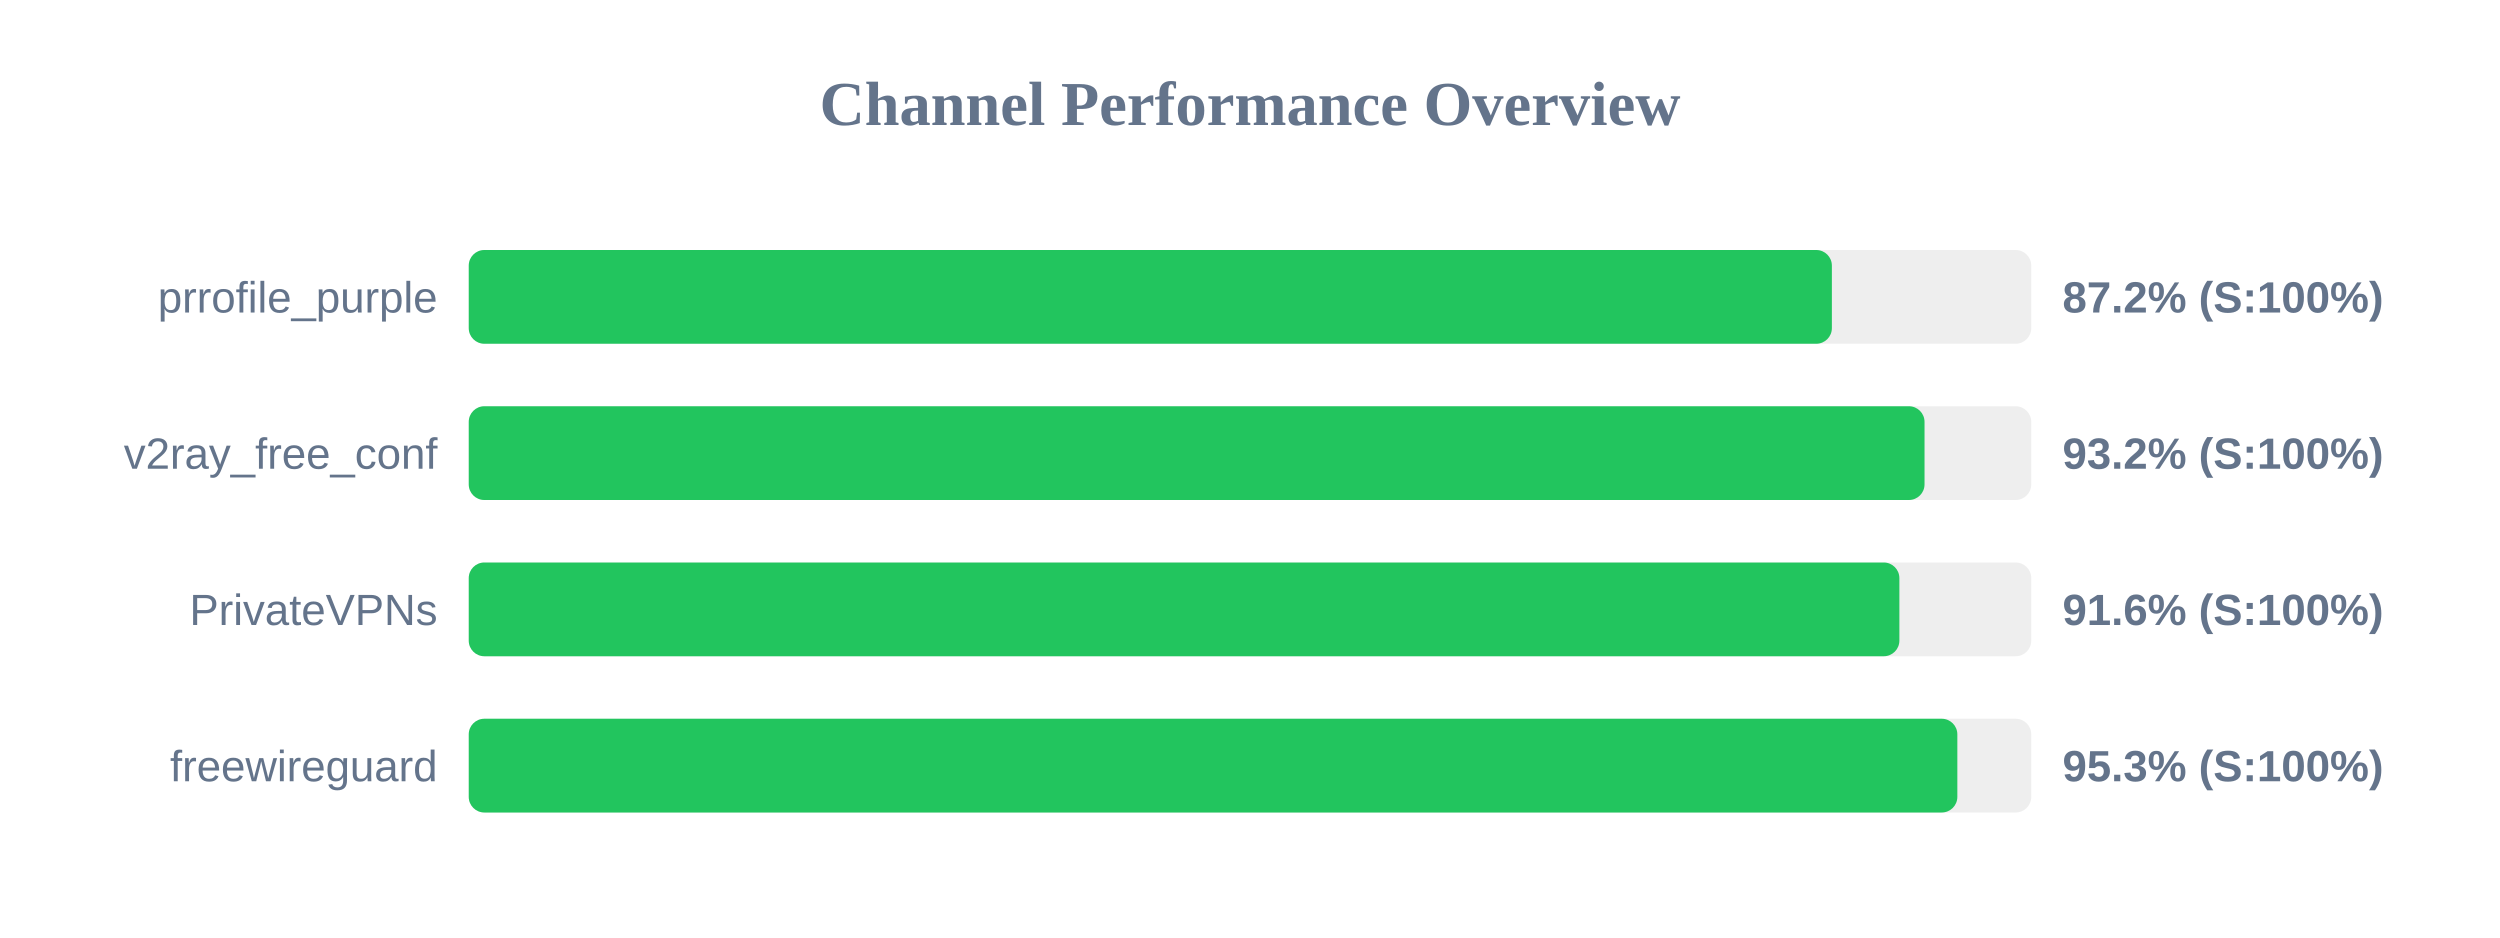
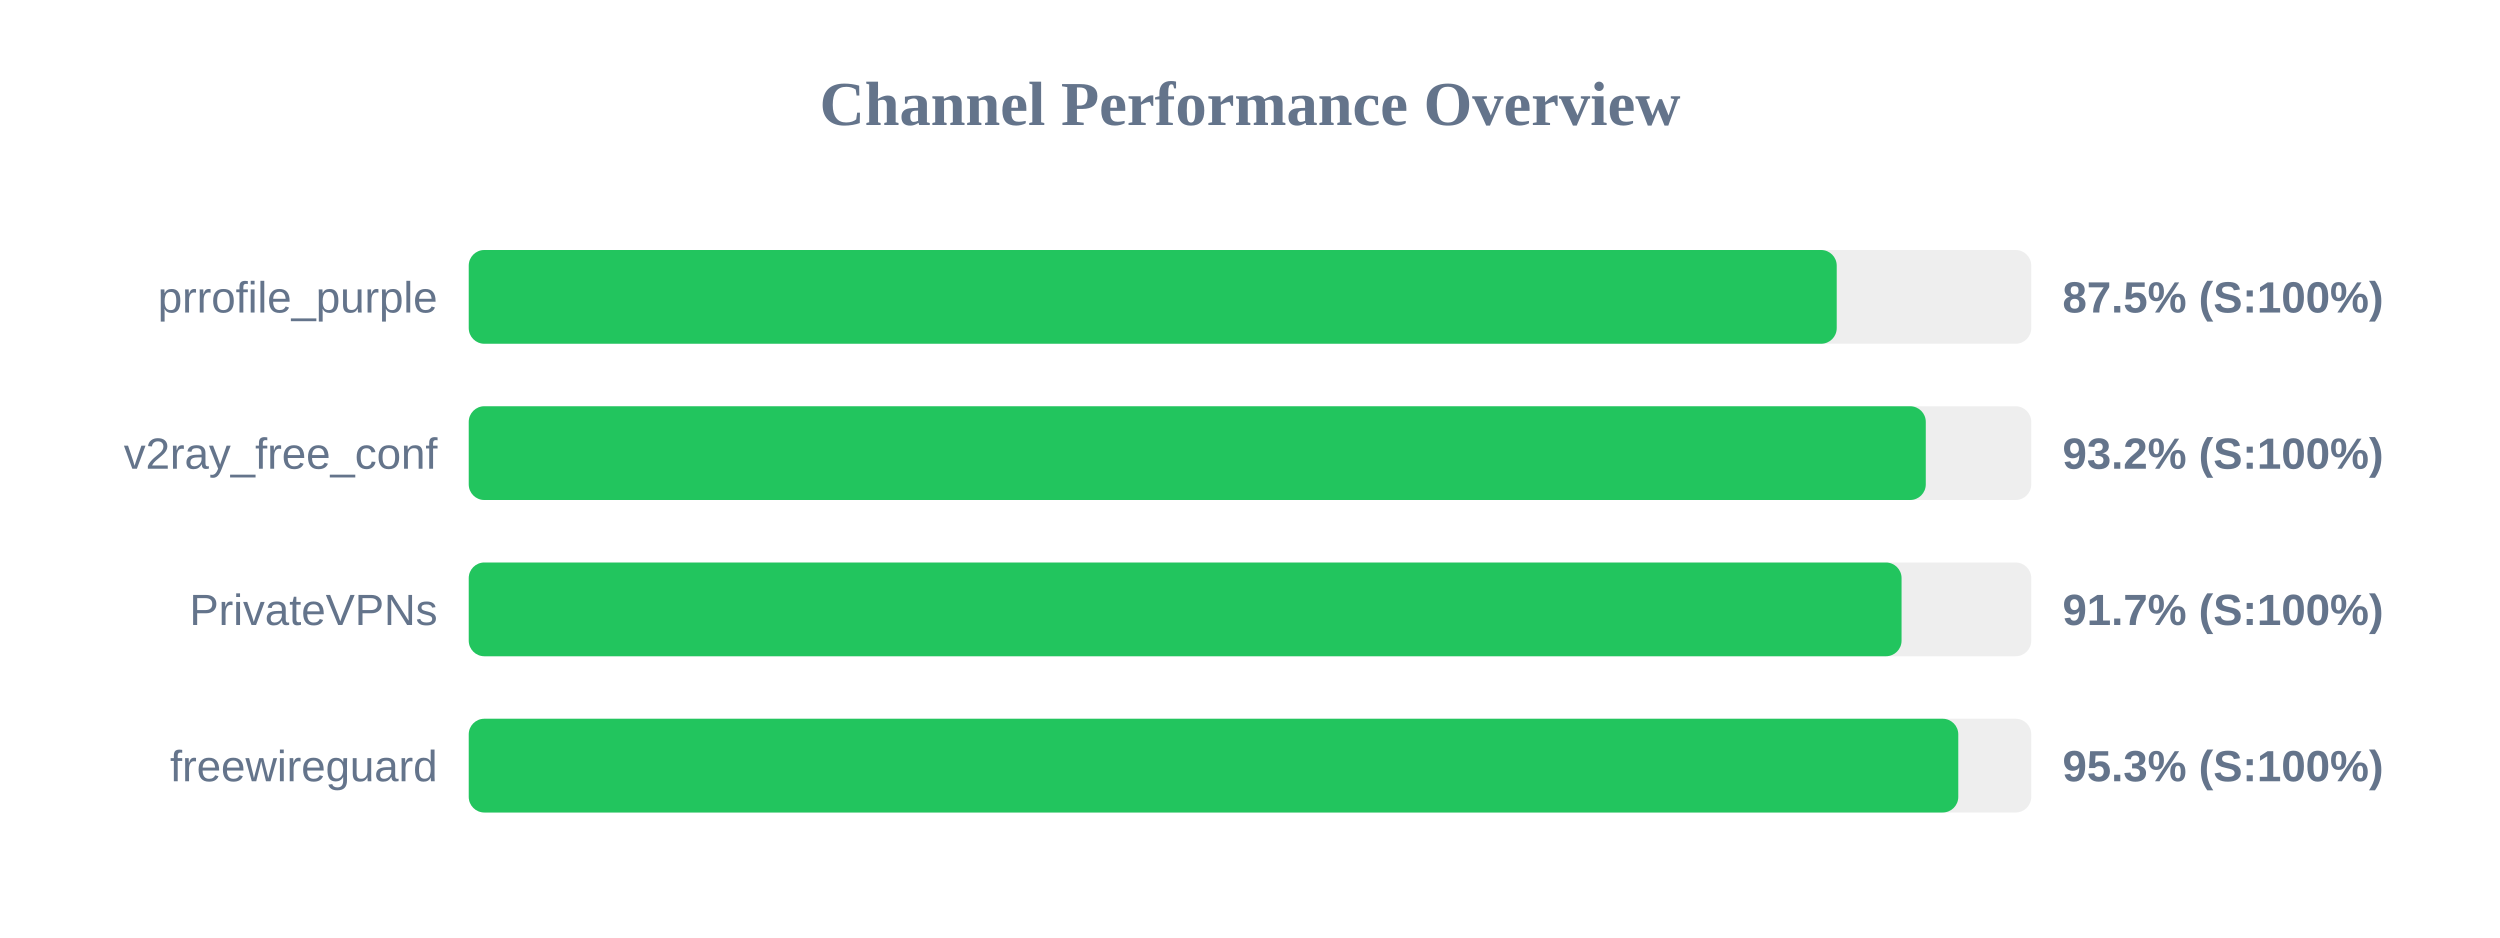
<svg xmlns="http://www.w3.org/2000/svg" width="800" height="300" version="1.1">
  <style>
        .row { font: 14px Arial; fill: #64748b; }
        .score { font: bold 14px Arial; fill: #64748b; }
    </style>
  <text x="400" y="40" text-anchor="middle" font-size="20px" font-weight="bold" fill="#64748b">Channel Performance Overview</text>
  <rect x="150" y="80" width="500" height="30" fill="#eee" rx="5" />
-   <rect x="150" y="80" width="436.2" height="30" fill="#22c55e" rx="5" />
+   <rect x="150" y="80" width="437.75" height="30" fill="#22c55e" rx="5" />
  <text x="140" y="100" text-anchor="end" class="row">prrofile_purple</text>
-   <text x="660" y="100" text-anchor="start" class="score">87.2% (S:100%)</text>
+   <text x="660" y="100" text-anchor="start" class="score">87.5% (S:100%)</text>
  <rect x="150" y="130" width="500" height="30" fill="#eee" rx="5" />
-   <rect x="150" y="130" width="465.85" height="30" fill="#22c55e" rx="5" />
+   <rect x="150" y="130" width="466.25" height="30" fill="#22c55e" rx="5" />
  <text x="140" y="150" text-anchor="end" class="row">v2ray_free_conf</text>
  <text x="660" y="150" text-anchor="start" class="score">93.2% (S:100%)</text>
  <rect x="150" y="180" width="500" height="30" fill="#eee" rx="5" />
-   <rect x="150" y="180" width="457.8" height="30" fill="#22c55e" rx="5" />
+   <rect x="150" y="180" width="458.5" height="30" fill="#22c55e" rx="5" />
  <text x="140" y="200" text-anchor="end" class="row">PrivateVPNs</text>
-   <text x="660" y="200" text-anchor="start" class="score">91.6% (S:100%)</text>
+   <text x="660" y="200" text-anchor="start" class="score">91.7% (S:100%)</text>
  <rect x="150" y="230" width="500" height="30" fill="#eee" rx="5" />
-   <rect x="150" y="230" width="476.35" height="30" fill="#22c55e" rx="5" />
+   <rect x="150" y="230" width="476.65" height="30" fill="#22c55e" rx="5" />
  <text x="140" y="250" text-anchor="end" class="row">freewireguard</text>
  <text x="660" y="250" text-anchor="start" class="score">95.3% (S:100%)</text>
</svg>
